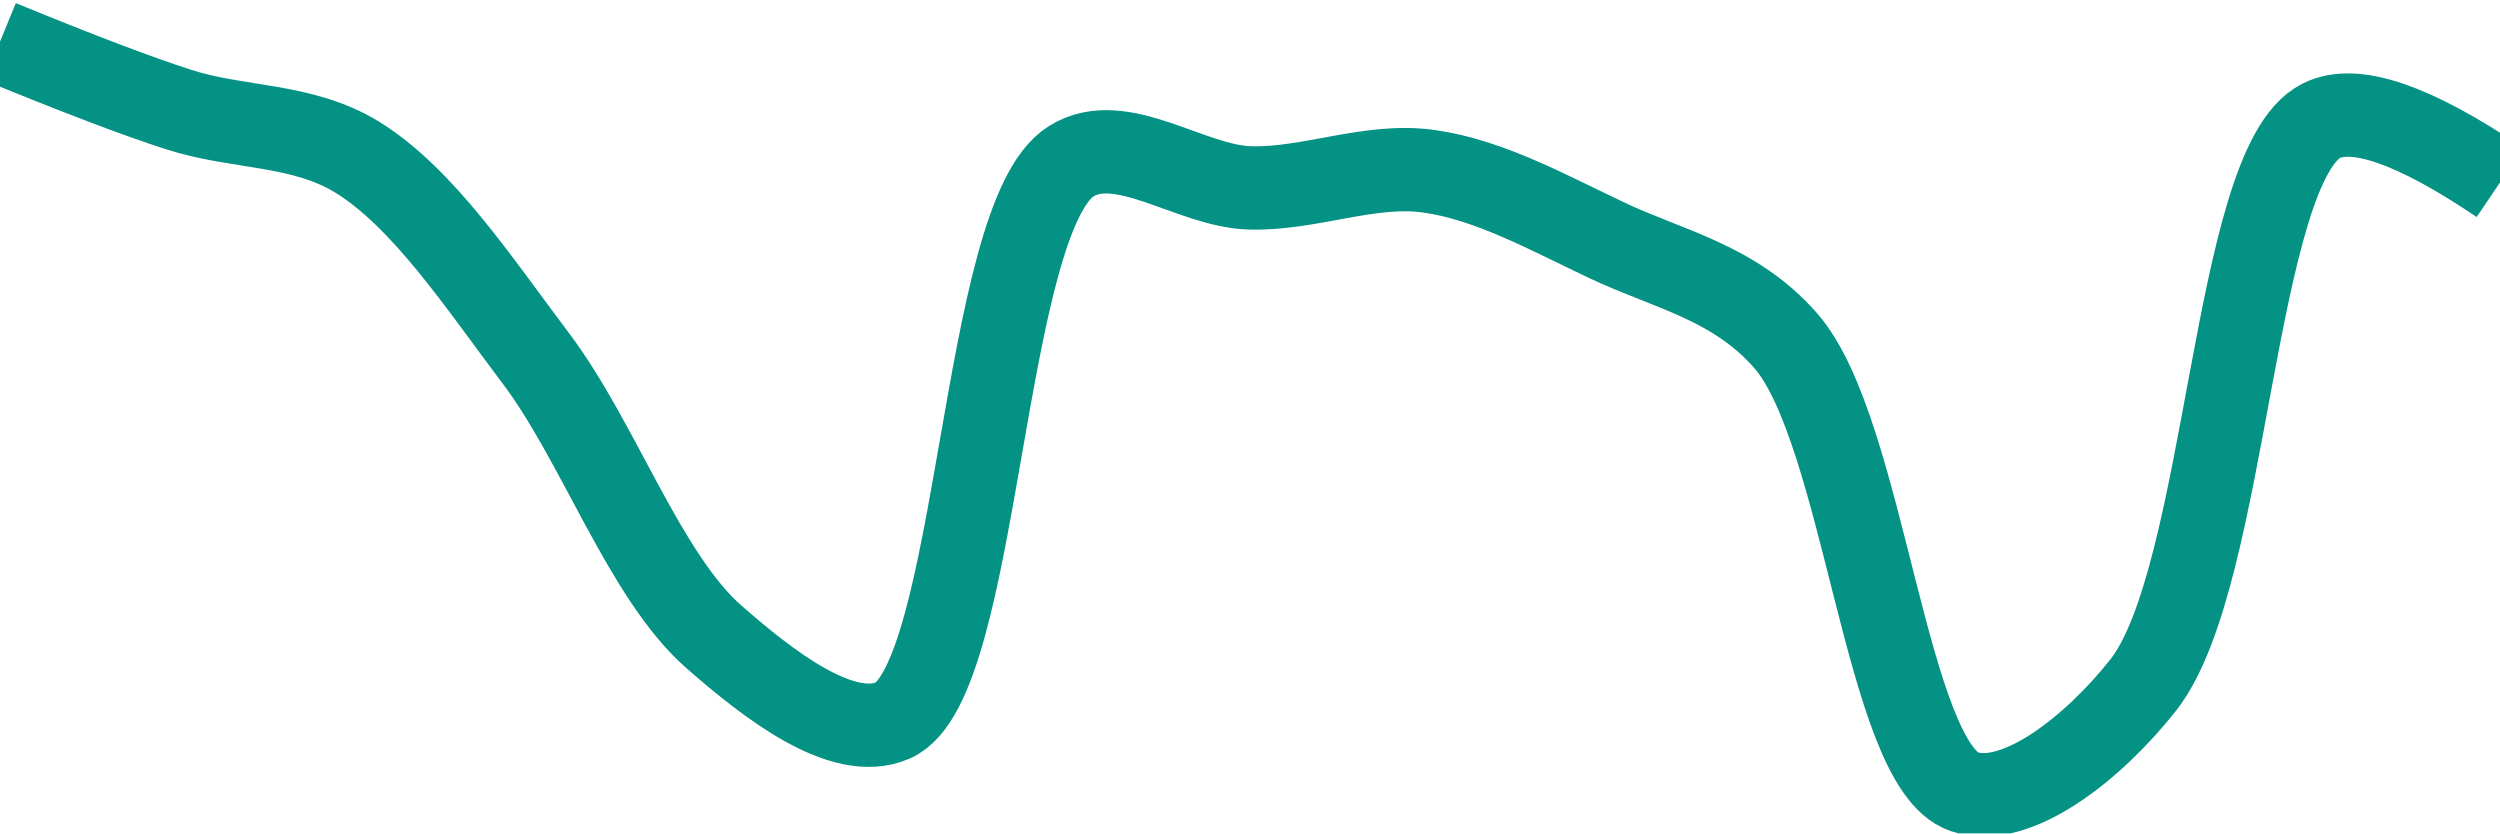
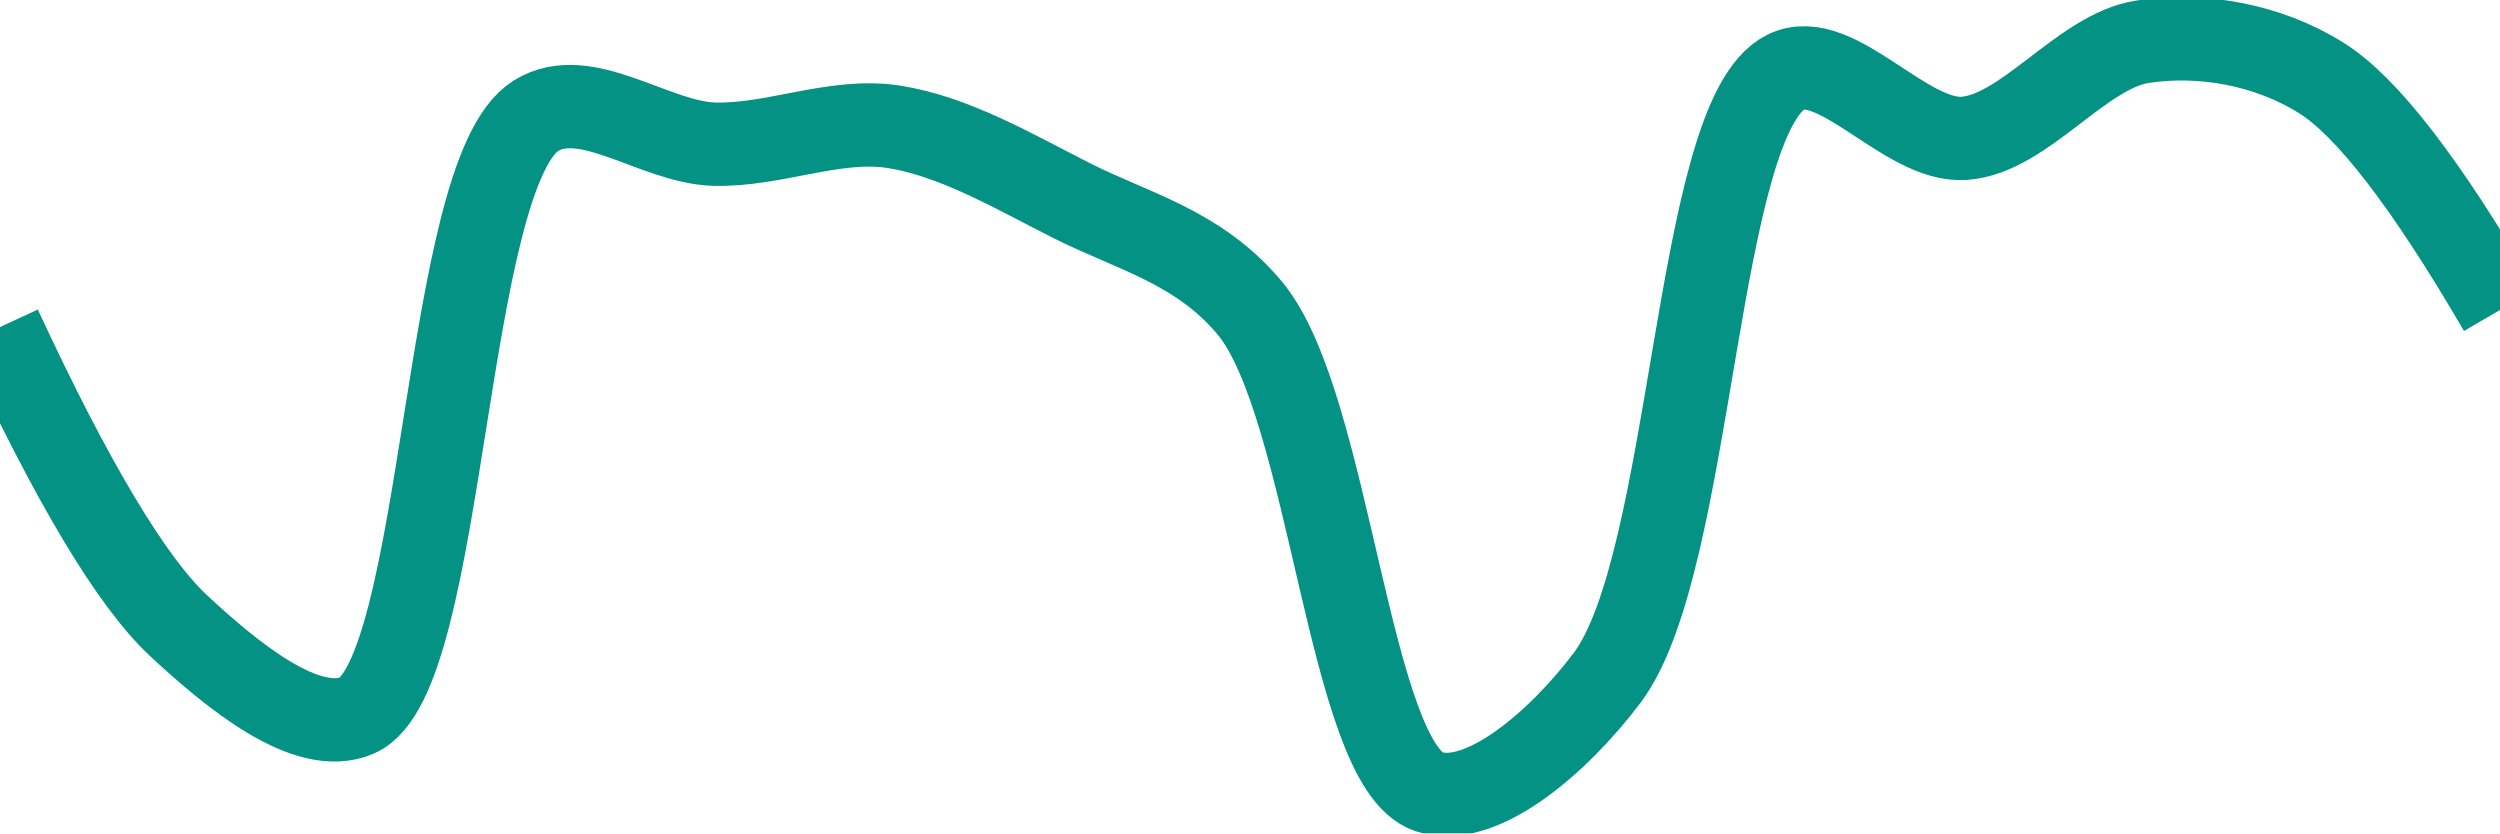
<svg xmlns="http://www.w3.org/2000/svg" class="main-svg" width="60" height="20" style="" viewBox="0 0 60 20">
  <rect x="0" y="0" width="60" height="20" style="fill: rgb(0, 0, 0); fill-opacity: 0;" />
-   <defs id="defs-120fd7">
+   <defs id="defs-693ca3">
    <g class="clips">
-       <clipPath id="clip120fd7xyplot" class="plotclip">
+       <clipPath id="clip693ca3xyplot" class="plotclip">
        <rect width="60" height="20" />
      </clipPath>
-       <clipPath class="axesclip" id="clip120fd7x">
+       <clipPath class="axesclip" id="clip693ca3x">
        <rect x="0" y="0" width="60" height="20" />
      </clipPath>
-       <clipPath class="axesclip" id="clip120fd7y">
+       <clipPath class="axesclip" id="clip693ca3y">
        <rect x="0" y="0" width="60" height="20" />
      </clipPath>
-       <clipPath class="axesclip" id="clip120fd7xy">
+       <clipPath class="axesclip" id="clip693ca3xy">
        <rect x="0" y="0" width="60" height="20" />
      </clipPath>
    </g>
    <g class="gradients" />
    <g class="patterns" />
  </defs>
  <g class="bglayer">
    <rect class="bg" x="0" y="0" width="60" height="20" style="fill: rgb(0, 0, 0); fill-opacity: 0; stroke-width: 0;" />
  </g>
  <g class="layer-below">
    <g class="imagelayer" />
    <g class="shapelayer" />
  </g>
  <g class="cartesianlayer">
    <g class="subplot xy">
      <g class="layer-subplot">
        <g class="shapelayer" />
        <g class="imagelayer" />
      </g>
      <g class="minor-gridlayer">
        <g class="x" />
        <g class="y" />
      </g>
      <g class="gridlayer">
        <g class="x" />
        <g class="y" />
      </g>
      <g class="zerolinelayer" />
      <g class="layer-between">
        <g class="shapelayer" />
        <g class="imagelayer" />
      </g>
      <path class="xlines-below" />
      <path class="ylines-below" />
      <g class="overlines-below" />
      <g class="xaxislayer-below" />
      <g class="yaxislayer-below" />
      <g class="overaxes-below" />
      <g class="overplot">
-         <g class="xy" transform="" clip-path="url(#clip120fd7xyplot)">
+         <g class="xy" transform="" clip-path="url(#clip693ca3xyplot)">
          <g class="scatterlayer mlayer">
-             <g class="trace scatter trace3f15b8" style="stroke-miterlimit: 2; opacity: 1;">
+             <g class="trace scatter trace33480e" style="stroke-miterlimit: 2; opacity: 1;">
              <g class="fills" />
              <g class="errorbars" />
              <g class="lines">
-                 <path class="js-line" d="M0,1Q2.85,2.17 4.29,2.63C5.71,3.09 7.25,2.96 8.57,3.77C10.16,4.75 11.5,6.8 12.86,8.6C14.37,10.6 15.47,13.83 17.14,15.29C18.43,16.42 20.22,17.82 21.43,17.29C23.52,16.38 23.54,5.22 25.71,3.87C26.91,3.12 28.57,4.47 30,4.51C31.43,4.55 32.88,3.91 34.29,4.11C35.74,4.31 37.17,5.11 38.57,5.77C40.02,6.46 41.63,6.77 42.86,8.18C44.75,10.35 45.26,18.36 47.14,19C48.37,19.42 50.22,17.98 51.43,16.45C53.48,13.87 53.58,3.97 55.71,2.9Q56.91,2.29 60,4.38" style="vector-effect: none; fill: none; stroke: rgb(3, 146, 132); stroke-opacity: 1; stroke-width: 2px; opacity: 1;" />
+                 <path class="js-line" d="M0,7.85Q2.6,13.45 4.29,15.02C5.57,16.21 7.37,17.69 8.57,17.17C10.7,16.25 10.63,4.18 12.86,2.78C14.06,2.03 15.71,3.42 17.14,3.46C18.57,3.5 20.03,2.83 21.43,3.04C22.88,3.26 24.31,4.1 25.71,4.81C27.17,5.55 28.77,5.92 30,7.4C31.93,9.73 32.37,18.36 34.29,19C35.52,19.41 37.36,17.87 38.57,16.27C40.66,13.5 40.67,2.82 42.86,1.73C44.06,1.13 45.73,3.42 47.14,3.32C48.59,3.22 49.96,1.22 51.43,1C52.82,0.79 54.42,1.06 55.71,1.87Q57.35,2.89 60,7.44" style="vector-effect: none; fill: none; stroke: rgb(3, 146, 132); stroke-opacity: 1; stroke-width: 2px; opacity: 1;" />
              </g>
              <g class="points" />
              <g class="text" />
            </g>
          </g>
        </g>
      </g>
      <path class="xlines-above crisp" d="M0,0" style="fill: none;" />
      <path class="ylines-above crisp" d="M0,0" style="fill: none;" />
      <g class="overlines-above" />
      <g class="xaxislayer-above" />
      <g class="yaxislayer-above" />
      <g class="overaxes-above" />
    </g>
  </g>
  <g class="polarlayer" />
  <g class="smithlayer" />
  <g class="ternarylayer" />
  <g class="geolayer" />
  <g class="funnelarealayer" />
  <g class="pielayer" />
  <g class="iciclelayer" />
  <g class="treemaplayer" />
  <g class="sunburstlayer" />
  <g class="glimages" />
-   <defs id="topdefs-120fd7">
+   <defs id="topdefs-693ca3">
    <g class="clips" />
  </defs>
  <g class="layer-above">
    <g class="imagelayer" />
    <g class="shapelayer" />
  </g>
  <g class="infolayer">
    <g class="g-gtitle" />
  </g>
</svg>
